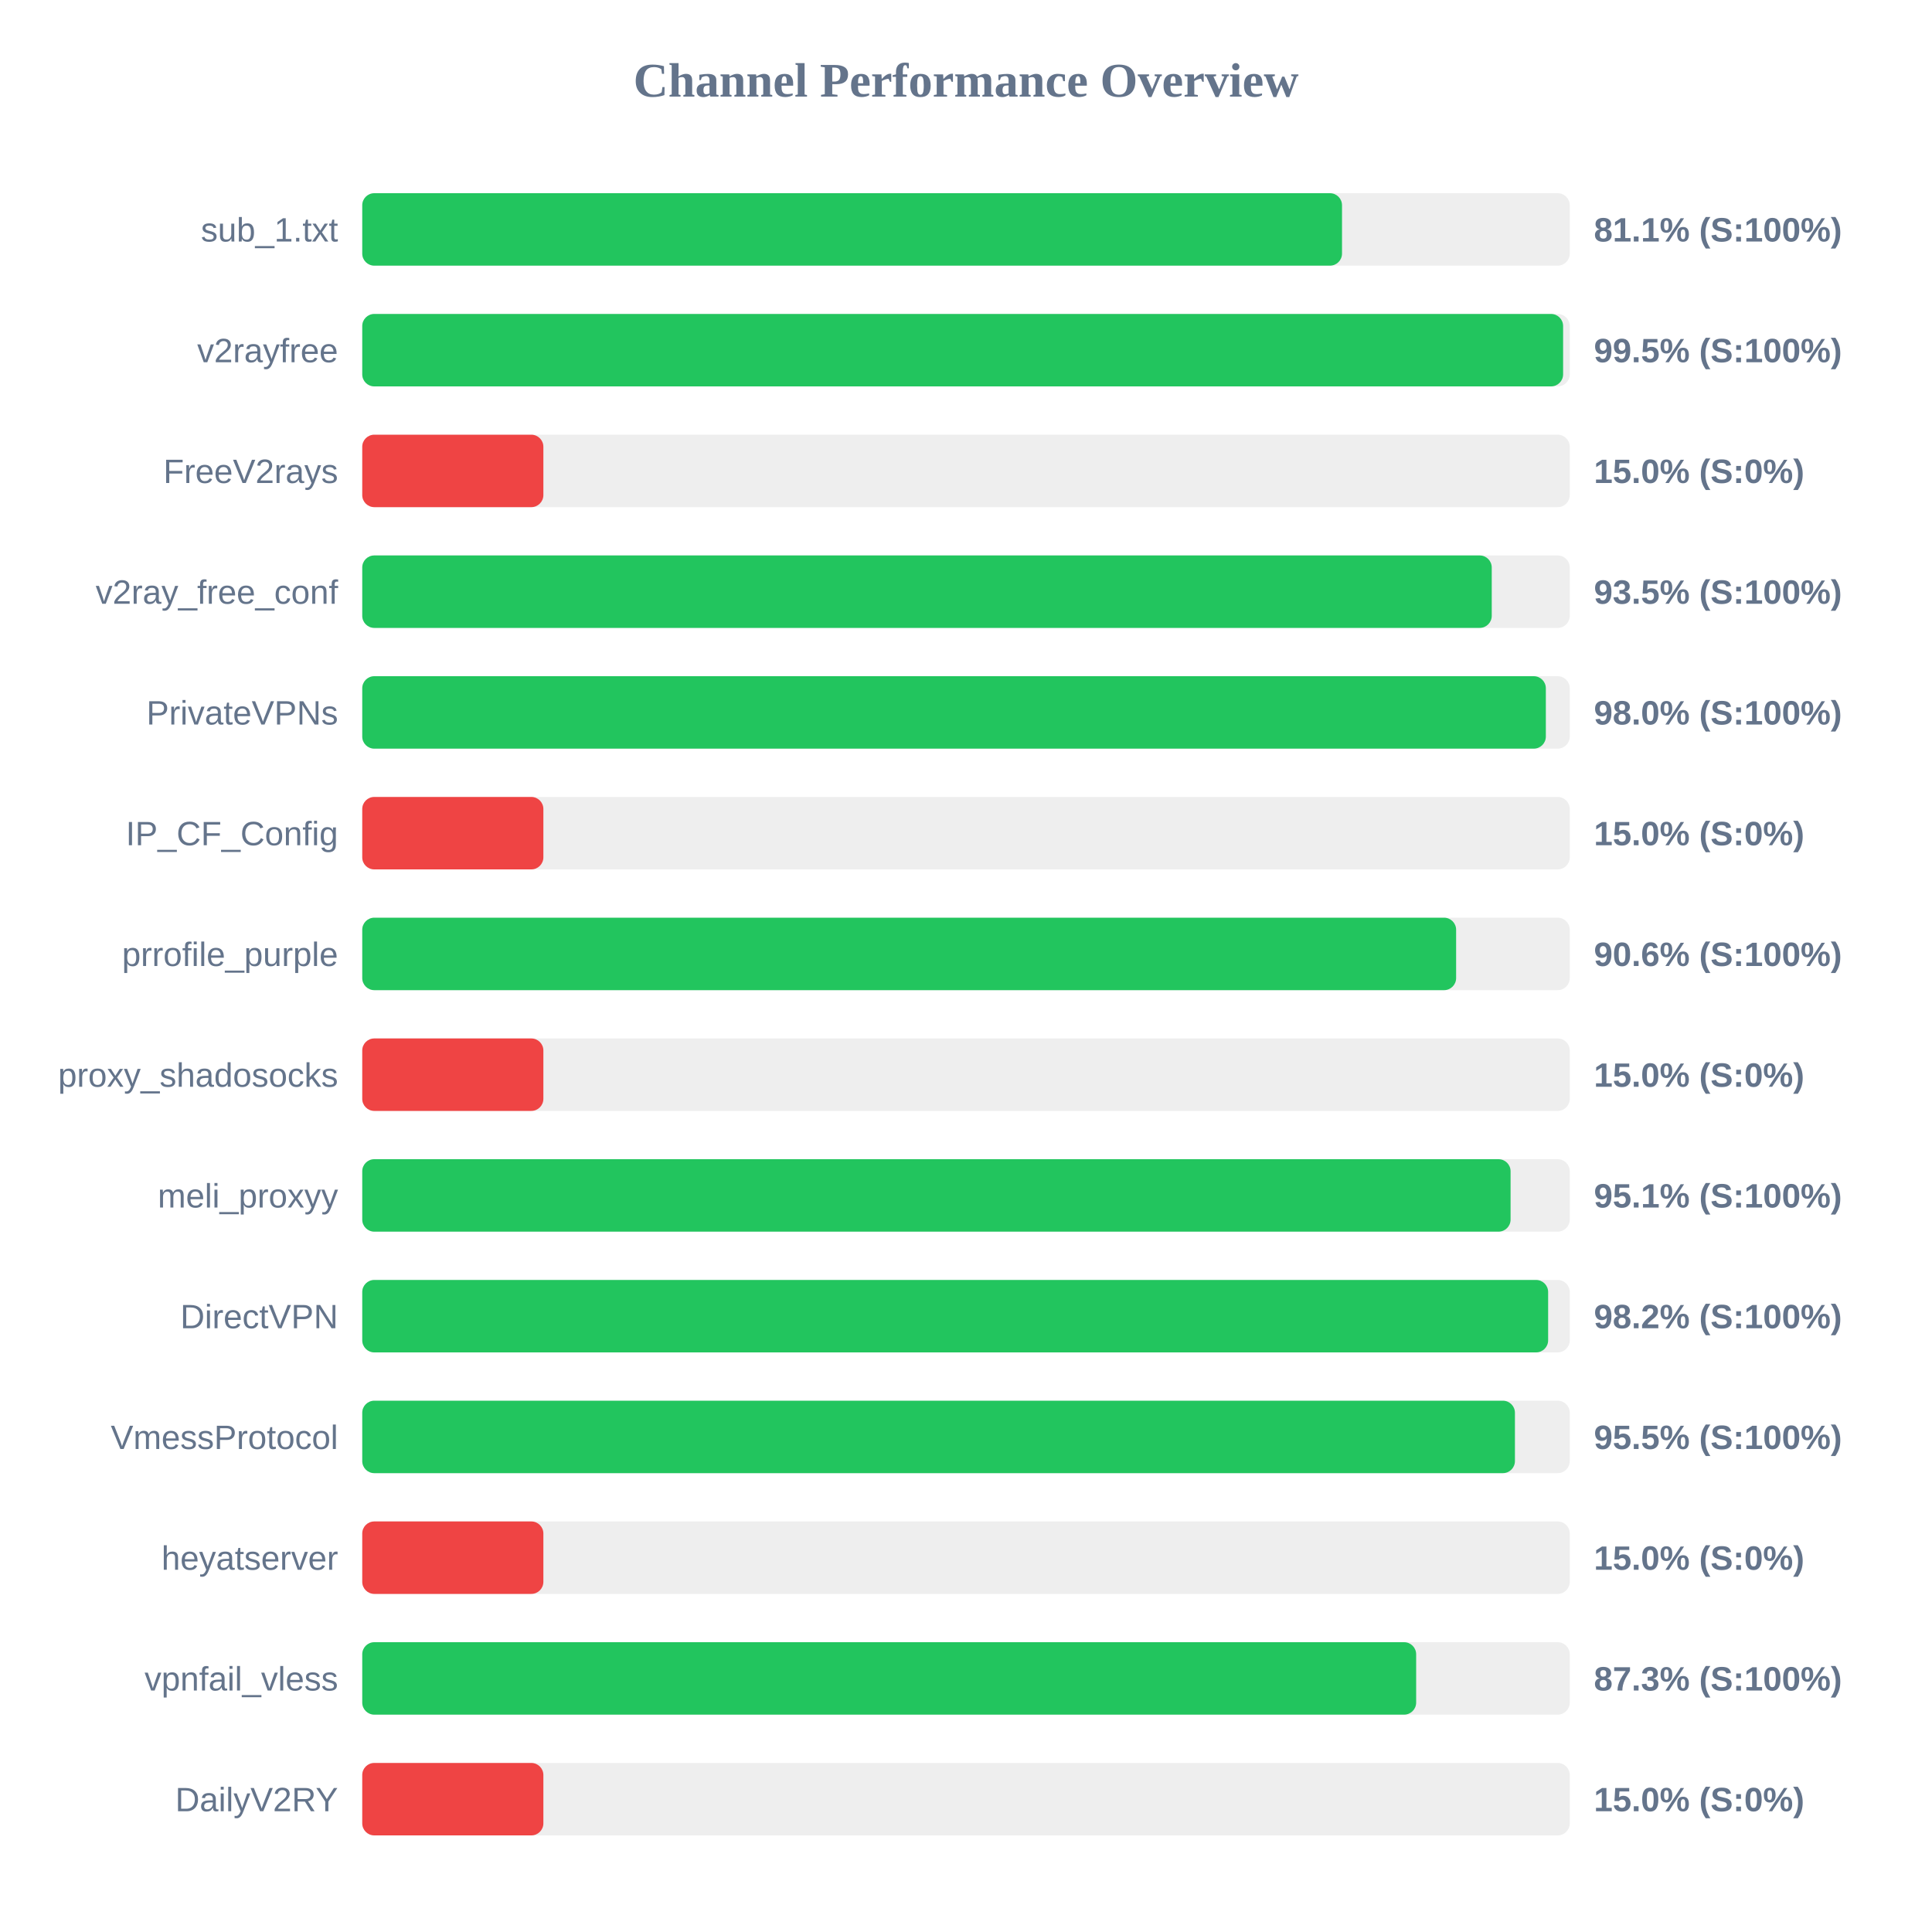
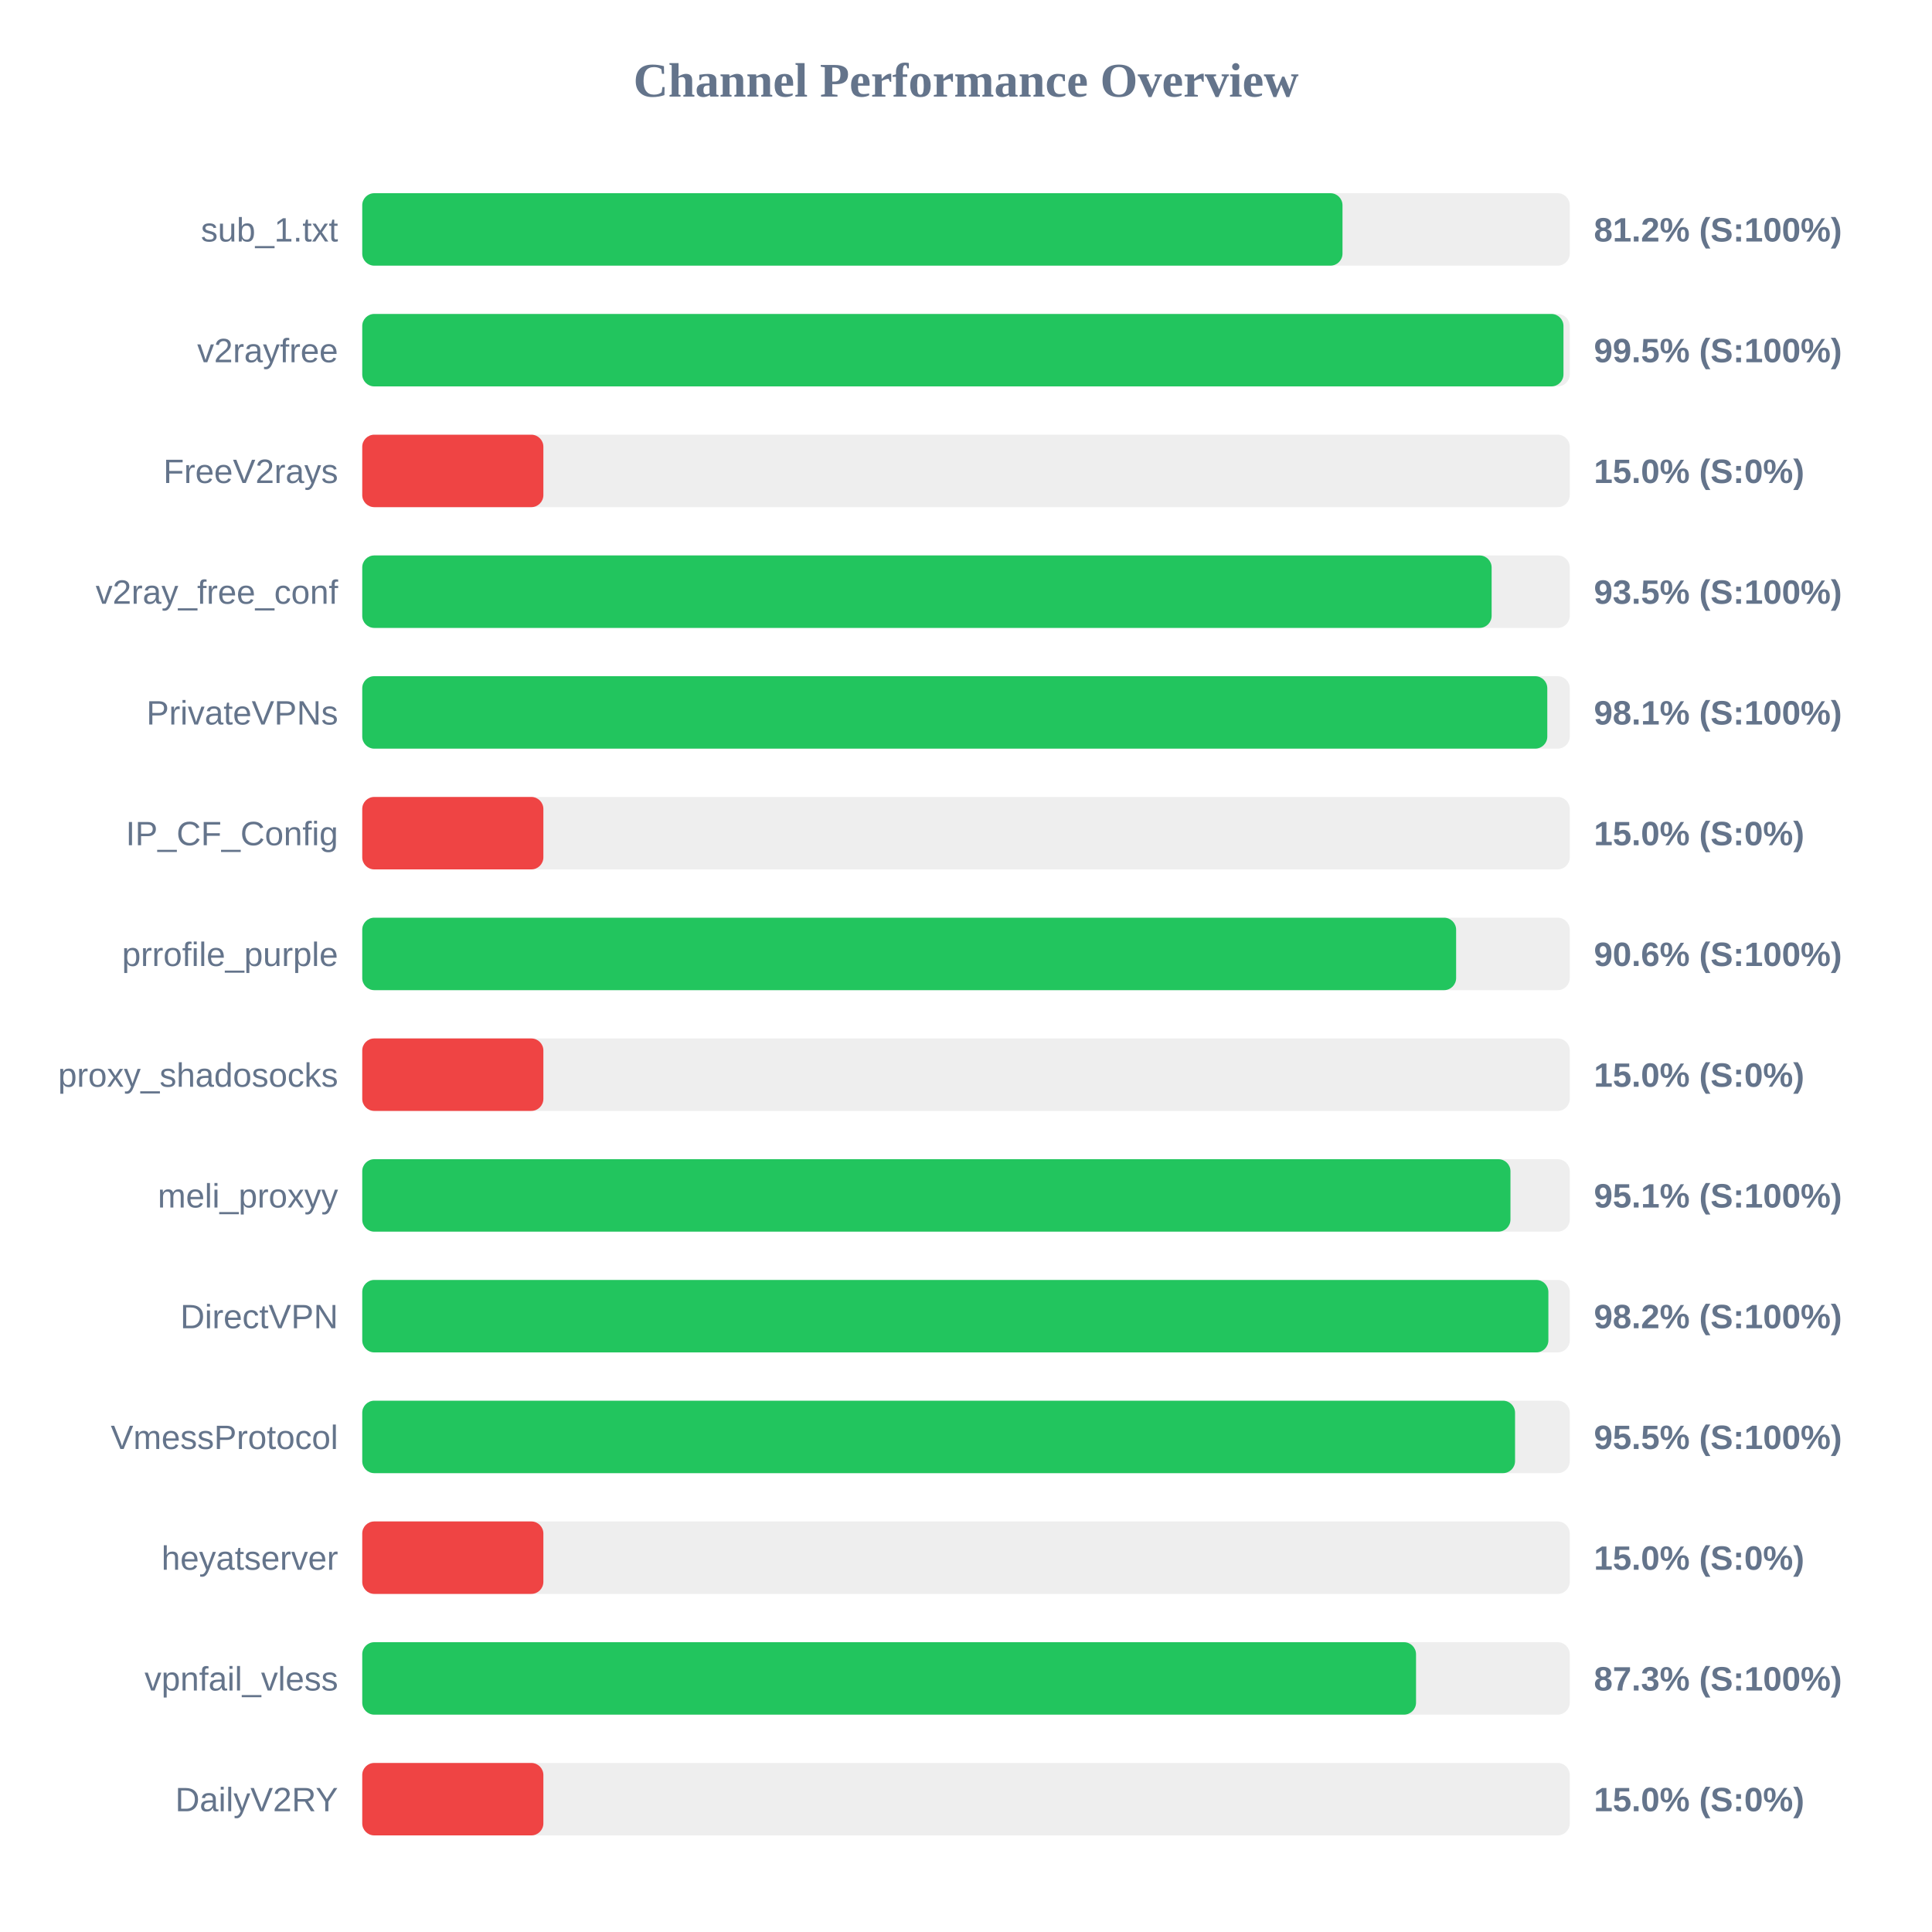
<svg xmlns="http://www.w3.org/2000/svg" width="800" height="800" version="1.1">
  <style>
        .row { font: 14px Arial; fill: #64748b; }
        .score { font: bold 14px Arial; fill: #64748b; }
    </style>
  <text x="400" y="40" text-anchor="middle" font-size="20px" font-weight="bold" fill="#64748b">Channel Performance Overview</text>
  <rect x="150" y="80" width="500" height="30" fill="#eee" rx="5" />
-   <rect x="150" y="80" width="405.7" height="30" fill="#22c55e" rx="5" />
+   <rect x="150" y="80" width="405.9" height="30" fill="#22c55e" rx="5" />
  <text x="140" y="100" text-anchor="end" class="row">sub_1.txt</text>
-   <text x="660" y="100" text-anchor="start" class="score">81.1% (S:100%)</text>
+   <text x="660" y="100" text-anchor="start" class="score">81.2% (S:100%)</text>
  <rect x="150" y="130" width="500" height="30" fill="#eee" rx="5" />
-   <rect x="150" y="130" width="497.25" height="30" fill="#22c55e" rx="5" />
+   <rect x="150" y="130" width="497.4" height="30" fill="#22c55e" rx="5" />
  <text x="140" y="150" text-anchor="end" class="row">v2rayfree</text>
  <text x="660" y="150" text-anchor="start" class="score">99.5% (S:100%)</text>
  <rect x="150" y="180" width="500" height="30" fill="#eee" rx="5" />
  <rect x="150" y="180" width="75.0" height="30" fill="#ef4444" rx="5" />
  <text x="140" y="200" text-anchor="end" class="row">FreeV2rays</text>
  <text x="660" y="200" text-anchor="start" class="score">15.0% (S:0%)</text>
  <rect x="150" y="230" width="500" height="30" fill="#eee" rx="5" />
-   <rect x="150" y="230" width="467.7" height="30" fill="#22c55e" rx="5" />
+   <rect x="150" y="230" width="467.65" height="30" fill="#22c55e" rx="5" />
  <text x="140" y="250" text-anchor="end" class="row">v2ray_free_conf</text>
  <text x="660" y="250" text-anchor="start" class="score">93.5% (S:100%)</text>
  <rect x="150" y="280" width="500" height="30" fill="#eee" rx="5" />
-   <rect x="150" y="280" width="490.1" height="30" fill="#22c55e" rx="5" />
+   <rect x="150" y="280" width="490.7" height="30" fill="#22c55e" rx="5" />
  <text x="140" y="300" text-anchor="end" class="row">PrivateVPNs</text>
-   <text x="660" y="300" text-anchor="start" class="score">98.0% (S:100%)</text>
+   <text x="660" y="300" text-anchor="start" class="score">98.1% (S:100%)</text>
  <rect x="150" y="330" width="500" height="30" fill="#eee" rx="5" />
  <rect x="150" y="330" width="75.0" height="30" fill="#ef4444" rx="5" />
  <text x="140" y="350" text-anchor="end" class="row">IP_CF_Config</text>
  <text x="660" y="350" text-anchor="start" class="score">15.0% (S:0%)</text>
  <rect x="150" y="380" width="500" height="30" fill="#eee" rx="5" />
  <rect x="150" y="380" width="452.95" height="30" fill="#22c55e" rx="5" />
  <text x="140" y="400" text-anchor="end" class="row">prrofile_purple</text>
  <text x="660" y="400" text-anchor="start" class="score">90.6% (S:100%)</text>
  <rect x="150" y="430" width="500" height="30" fill="#eee" rx="5" />
  <rect x="150" y="430" width="75.0" height="30" fill="#ef4444" rx="5" />
  <text x="140" y="450" text-anchor="end" class="row">proxy_shadosocks</text>
  <text x="660" y="450" text-anchor="start" class="score">15.0% (S:0%)</text>
  <rect x="150" y="480" width="500" height="30" fill="#eee" rx="5" />
-   <rect x="150" y="480" width="475.5" height="30" fill="#22c55e" rx="5" />
+   <rect x="150" y="480" width="475.45" height="30" fill="#22c55e" rx="5" />
  <text x="140" y="500" text-anchor="end" class="row">meli_proxyy</text>
  <text x="660" y="500" text-anchor="start" class="score">95.1% (S:100%)</text>
  <rect x="150" y="530" width="500" height="30" fill="#eee" rx="5" />
-   <rect x="150" y="530" width="491.05" height="30" fill="#22c55e" rx="5" />
+   <rect x="150" y="530" width="491.15" height="30" fill="#22c55e" rx="5" />
  <text x="140" y="550" text-anchor="end" class="row">DirectVPN</text>
  <text x="660" y="550" text-anchor="start" class="score">98.2% (S:100%)</text>
  <rect x="150" y="580" width="500" height="30" fill="#eee" rx="5" />
-   <rect x="150" y="580" width="477.3" height="30" fill="#22c55e" rx="5" />
+   <rect x="150" y="580" width="477.35" height="30" fill="#22c55e" rx="5" />
  <text x="140" y="600" text-anchor="end" class="row">VmessProtocol</text>
  <text x="660" y="600" text-anchor="start" class="score">95.5% (S:100%)</text>
  <rect x="150" y="630" width="500" height="30" fill="#eee" rx="5" />
  <rect x="150" y="630" width="75.0" height="30" fill="#ef4444" rx="5" />
  <text x="140" y="650" text-anchor="end" class="row">heyatserver</text>
  <text x="660" y="650" text-anchor="start" class="score">15.0% (S:0%)</text>
  <rect x="150" y="680" width="500" height="30" fill="#eee" rx="5" />
-   <rect x="150" y="680" width="436.4" height="30" fill="#22c55e" rx="5" />
+   <rect x="150" y="680" width="436.35" height="30" fill="#22c55e" rx="5" />
  <text x="140" y="700" text-anchor="end" class="row">vpnfail_vless</text>
  <text x="660" y="700" text-anchor="start" class="score">87.3% (S:100%)</text>
  <rect x="150" y="730" width="500" height="30" fill="#eee" rx="5" />
  <rect x="150" y="730" width="75.0" height="30" fill="#ef4444" rx="5" />
  <text x="140" y="750" text-anchor="end" class="row">DailyV2RY</text>
  <text x="660" y="750" text-anchor="start" class="score">15.0% (S:0%)</text>
</svg>
